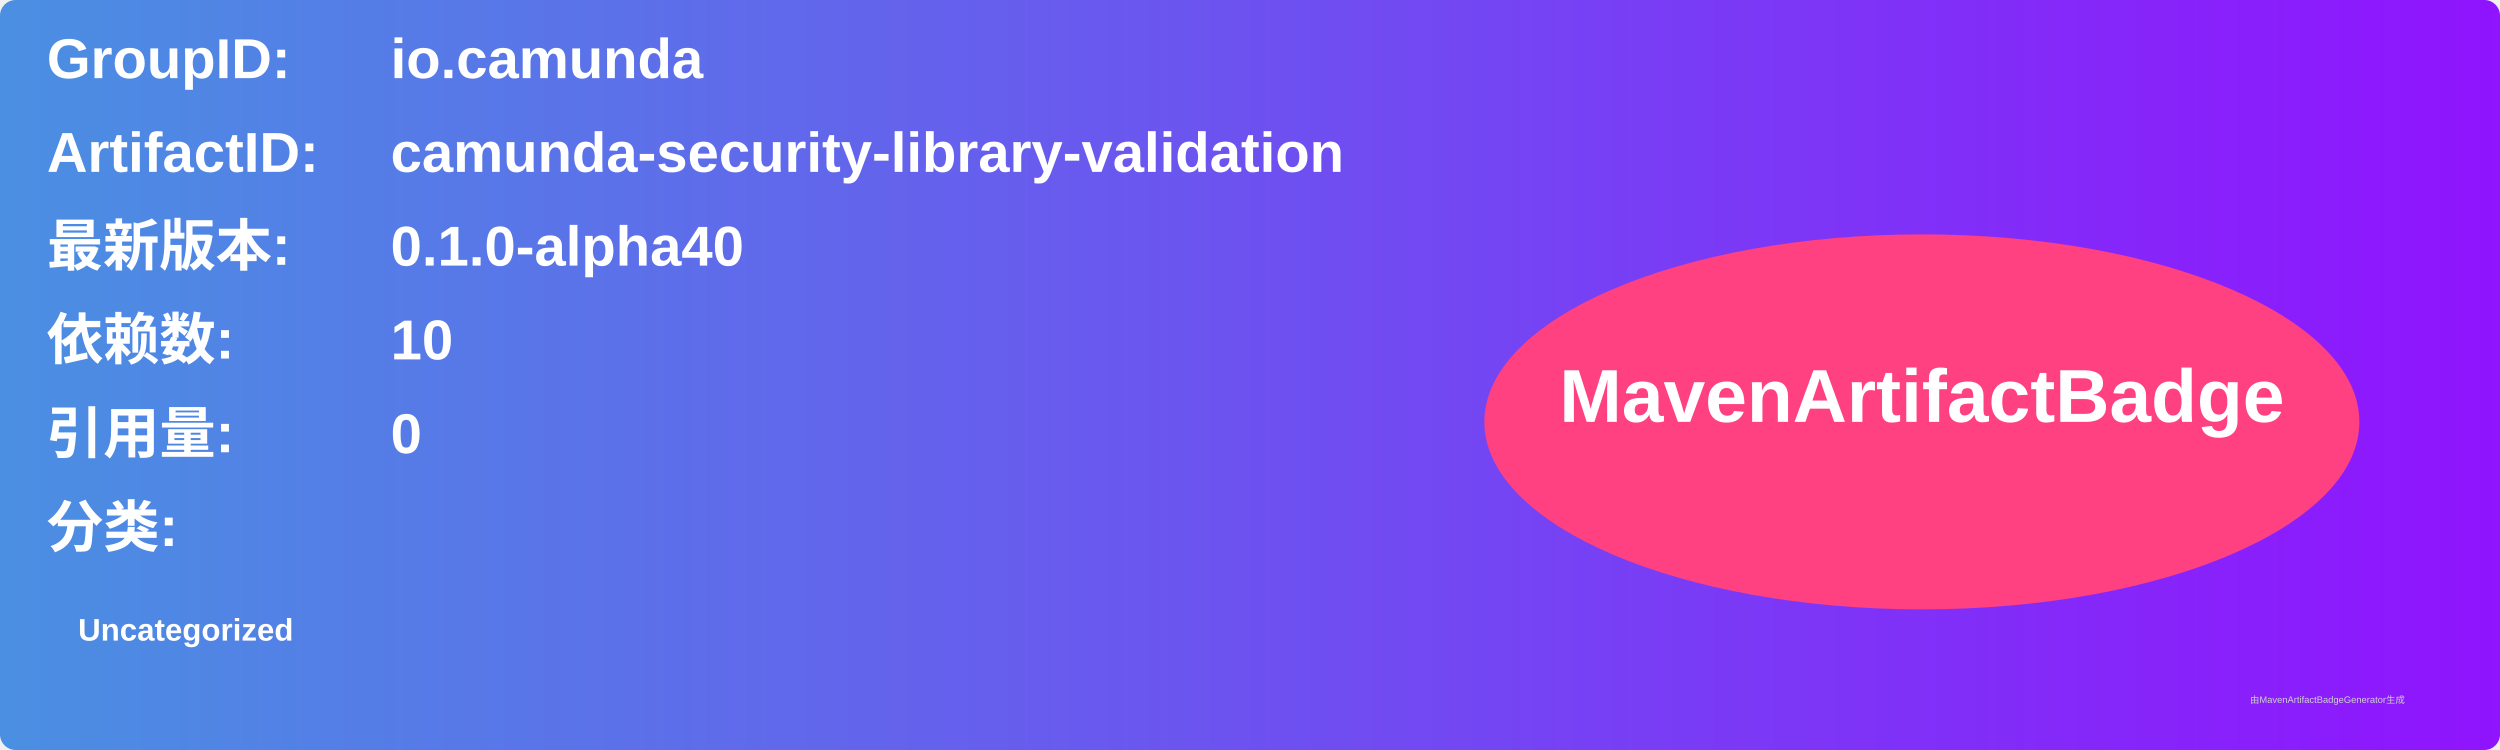
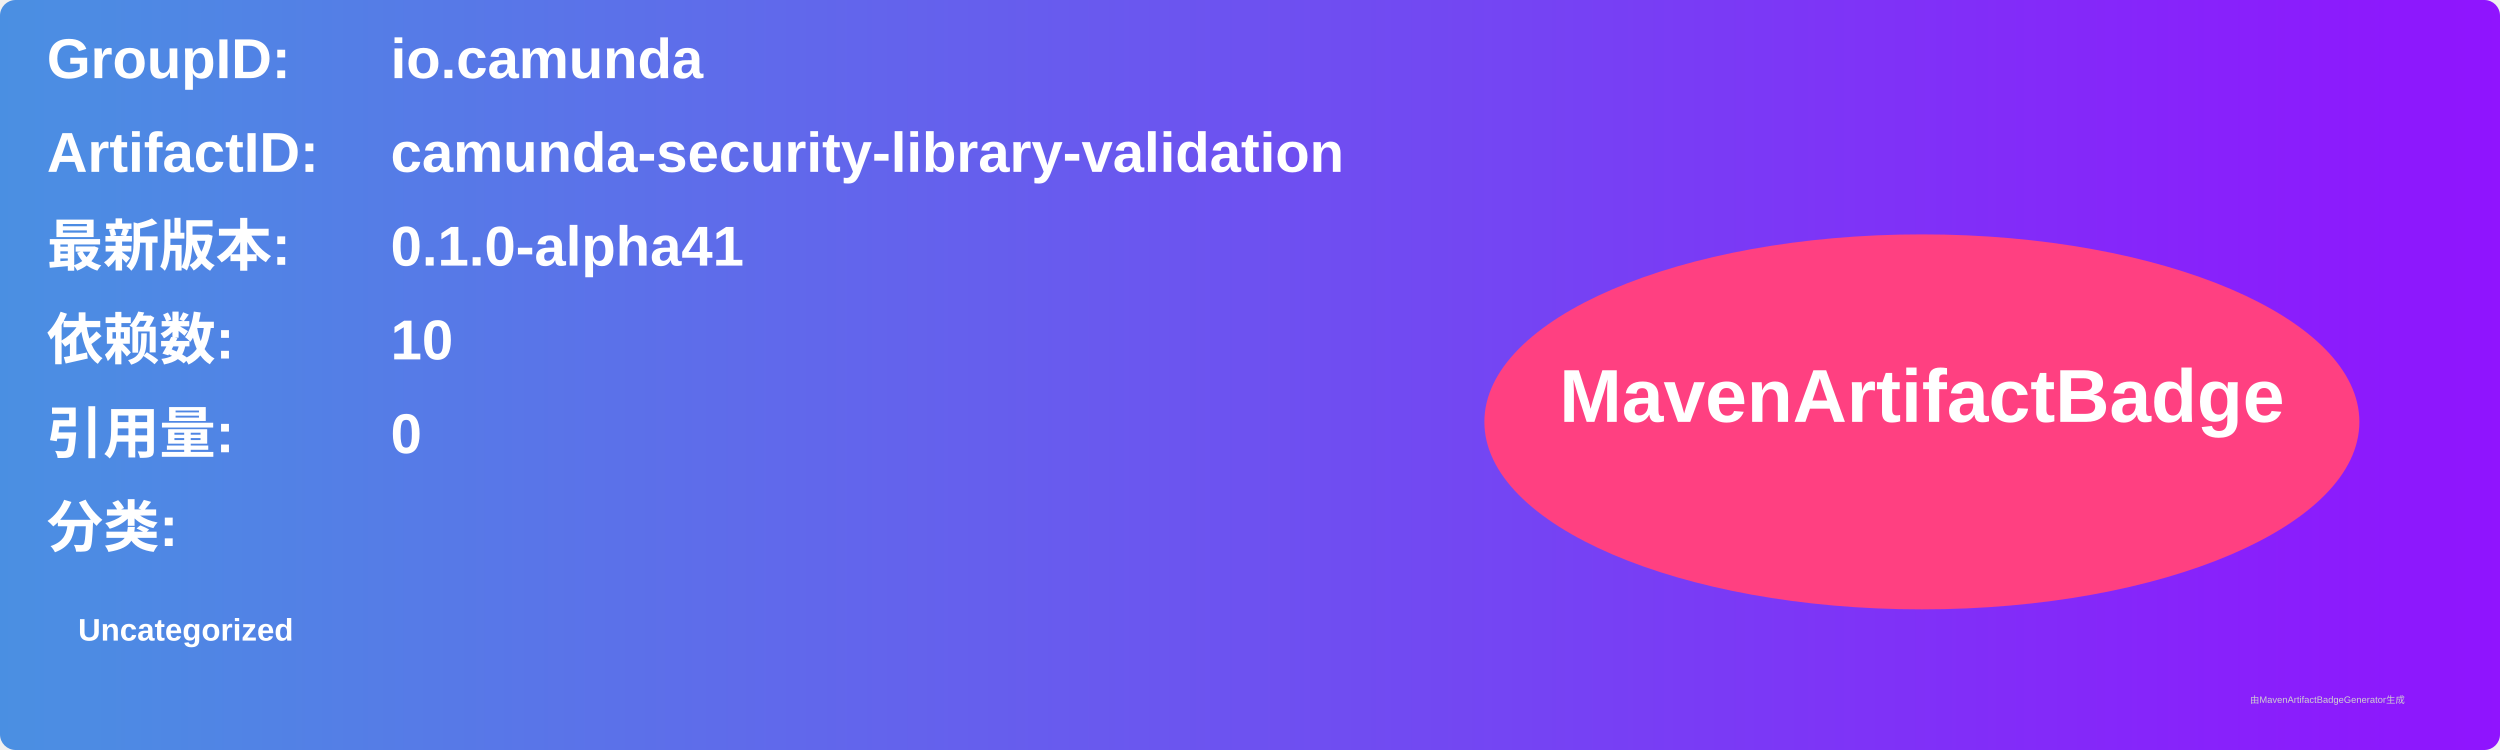
<svg xmlns="http://www.w3.org/2000/svg" width="800" height="240" viewBox="0 0 800 240">
  <linearGradient id="grad" x1="0%" y1="0%" x2="100%" y2="0%">
    <stop offset="0%" stop-color="#4a90e2" />
    <stop offset="100%" stop-color="#9013fe" />
  </linearGradient>
  <rect width="100%" height="100%" rx="5" ry="5" fill="url(#grad)" />
  <g transform="translate(15, 15)">
    <text x="0" y="10" font-family="Arial" font-size="18" fill="white" font-weight="bold" width="260">GroupID:</text>
    <text x="110" y="10" font-family="Arial" font-size="18" fill="white" font-weight="bold" width="460">io.camunda</text>
    <text x="0" y="40" font-family="Arial" font-size="18" fill="white" font-weight="bold" width="260">ArtifactID:</text>
    <text x="110" y="40" font-family="Arial" font-size="18" fill="white" font-weight="bold" width="460">camunda-security-library-validation</text>
    <text x="0" y="70" font-family="Arial" font-size="18" fill="white" font-weight="bold">最新版本:</text>
    <text x="110" y="70" font-family="Arial" font-size="18" fill="white" font-weight="bold">
-       <tspan font-weight="bold">0.1.0-alpha40</tspan>
+       <tspan font-weight="bold">0.1.0-alpha41</tspan>
    </text>
    <text x="0" y="100" font-family="Arial" font-size="18" fill="white" font-weight="bold">依赖数: </text>
    <text x="110" y="100" font-family="Arial" font-size="18" fill="white">
      <tspan font-weight="bold">10</tspan>
    </text>
    <text x="0" y="130" font-family="Arial" font-size="18" fill="white" font-weight="bold">引用量: </text>
    <text x="110" y="130" font-family="Arial" font-size="18" fill="white">
      <tspan font-weight="bold">0</tspan>
    </text>
    <text x="0" y="160" font-family="Arial" font-size="18" fill="white" font-weight="bold">分类:</text>
    <text x="10" y="190" font-family="Arial" font-size="10" fill="white">
      <tspan font-weight="bold">Uncategorized</tspan>
    </text>
    <ellipse cx="600" cy="120" rx="140" ry="60" fill="#ff4081" />
    <text x="600" y="120" text-anchor="middle" font-family="Arial" font-size="24" fill="white" font-weight="bold">MavenArtifactBadge</text>
  </g>
  <text x="720" y="225" font-family="Arial" font-size="3" fill="#d0d0d0">由MavenArtifactBadgeGenerator生成</text>
</svg>
